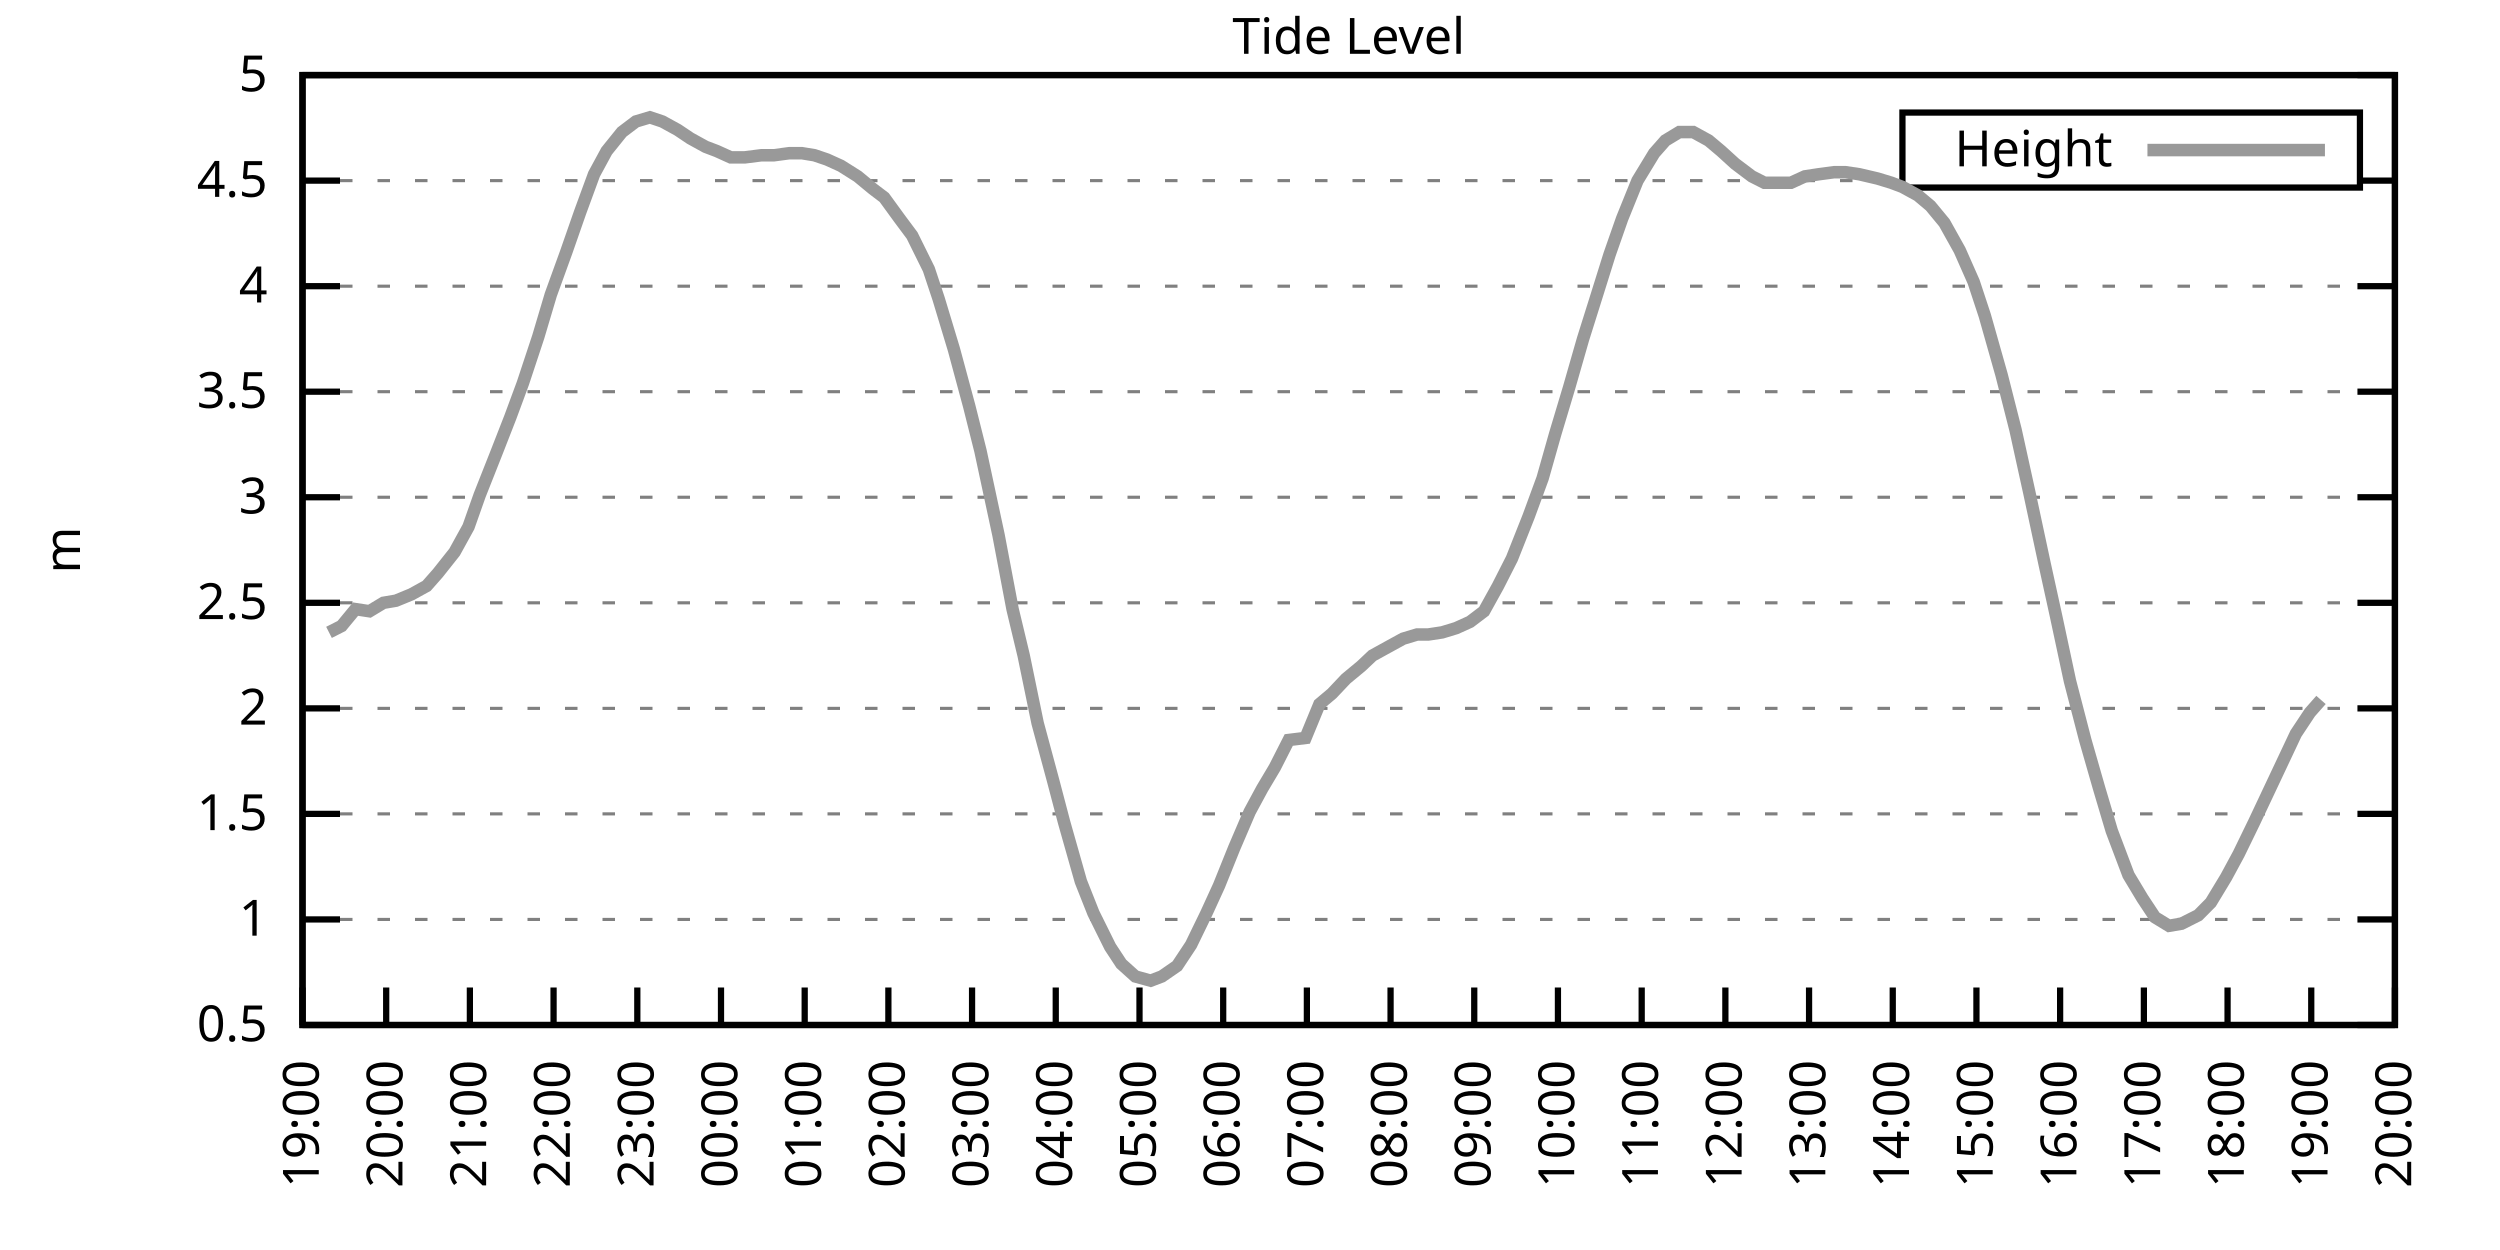
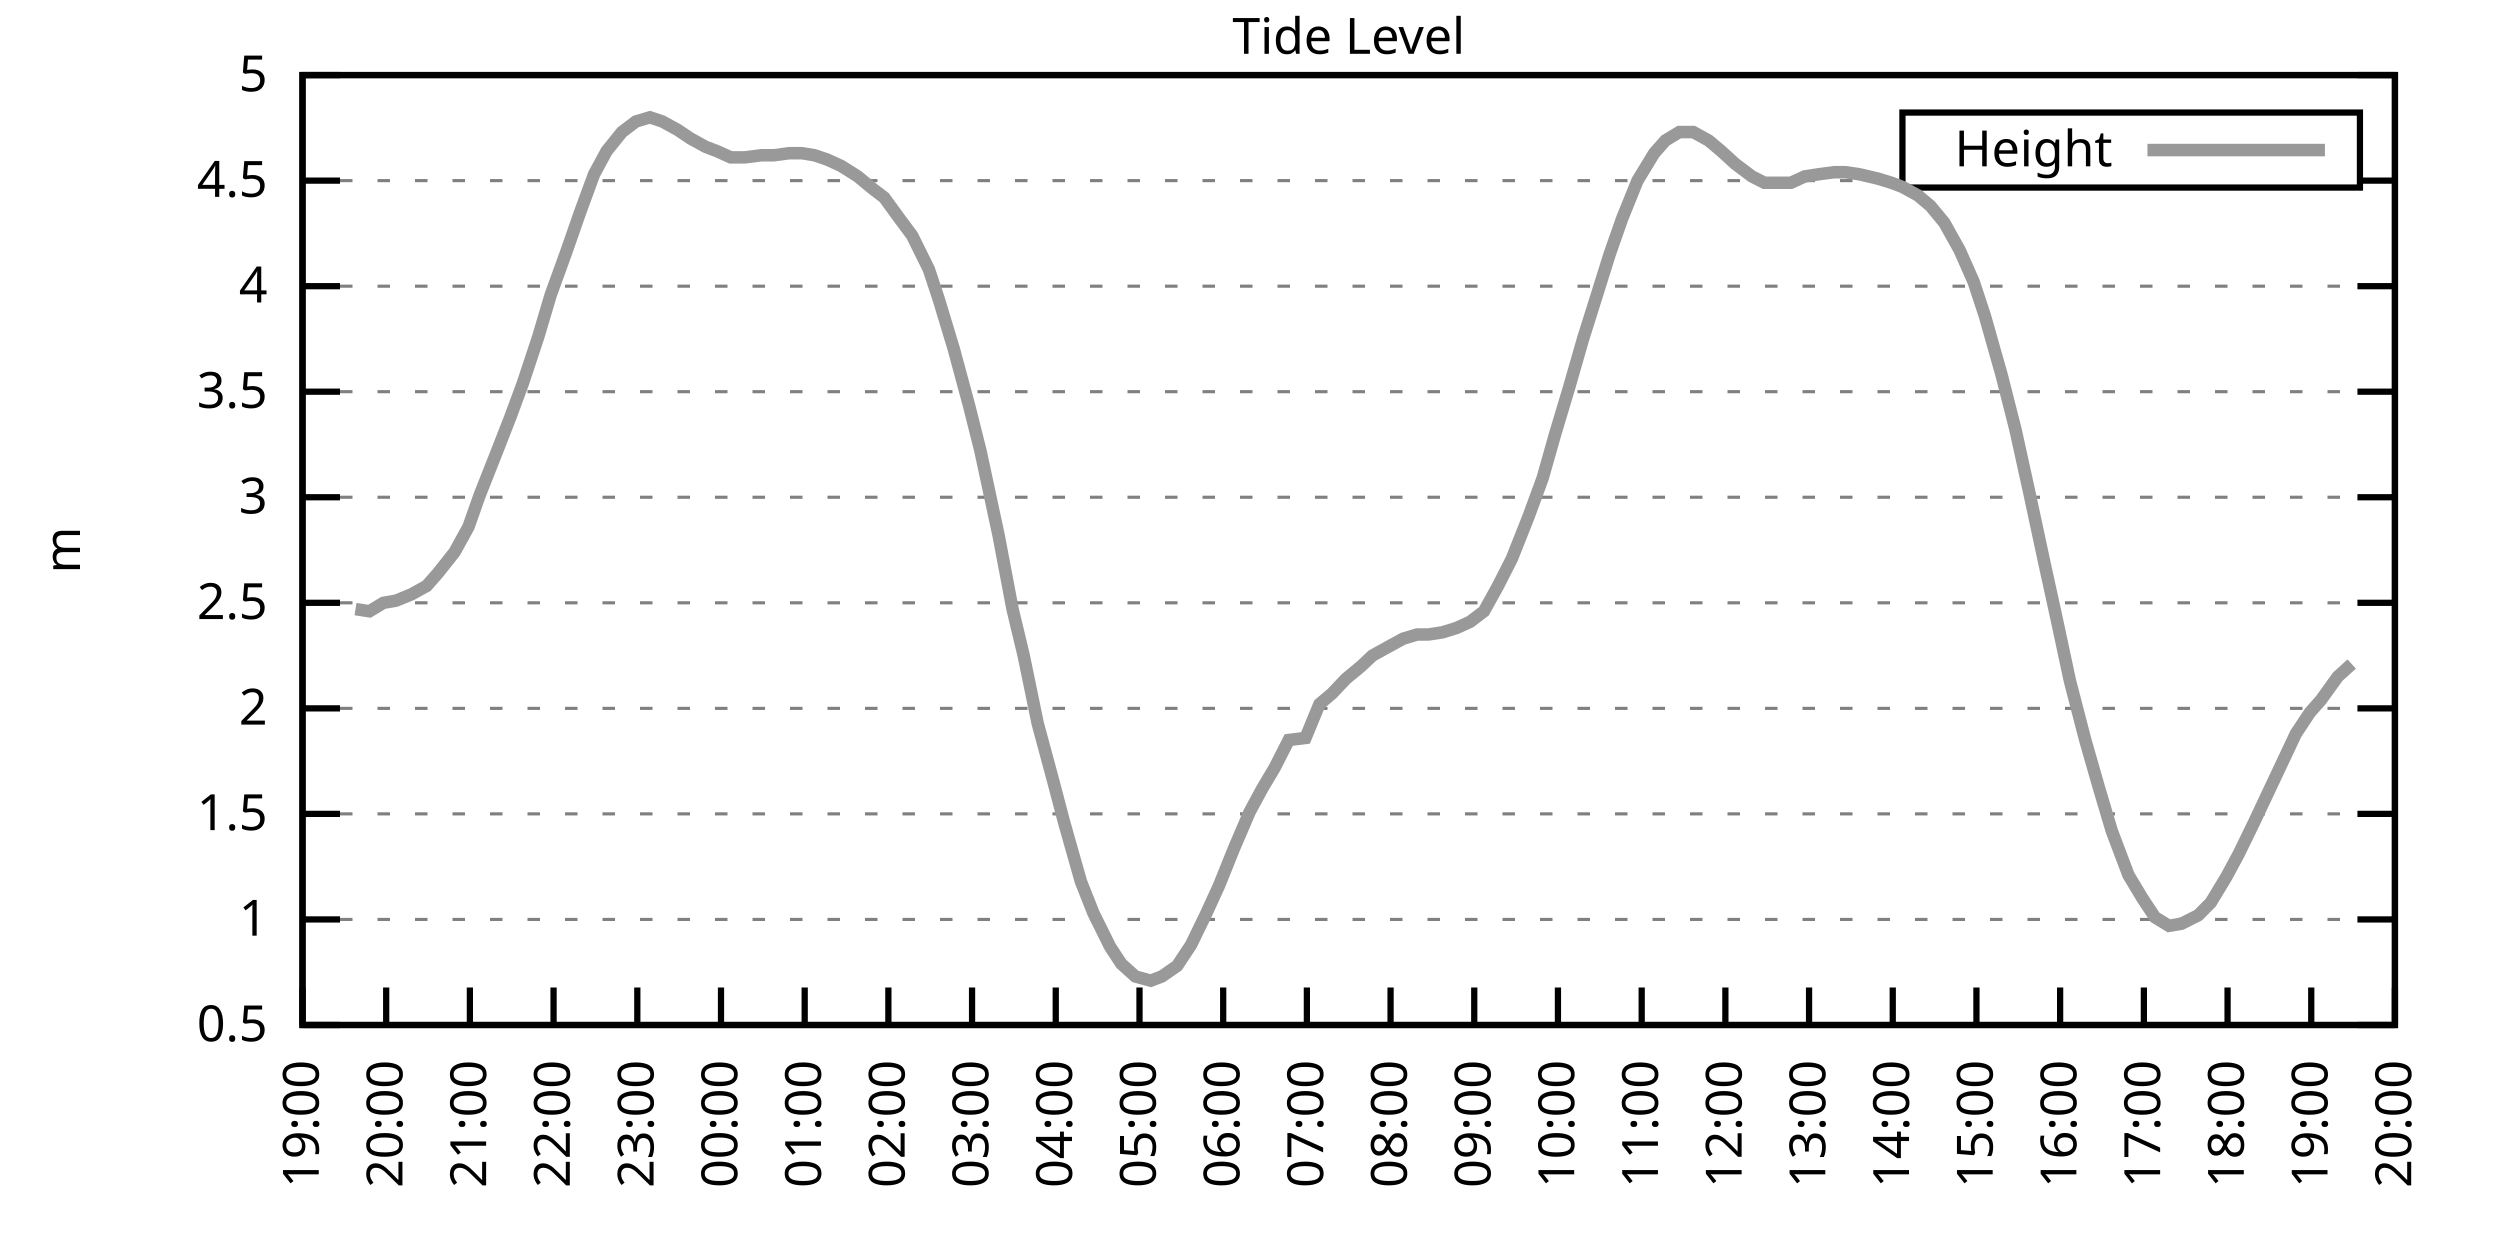
<svg xmlns="http://www.w3.org/2000/svg" xmlns:xlink="http://www.w3.org/1999/xlink" width="400" height="200" viewBox="0 0 400 200">
  <g id="gnuplot_canvas">
    <rect x="0" y="0" width="400" height="200" fill="none" />
    <defs>
      <circle id="gpDot" r="0.5" stroke-width="0.5" stroke="currentColor" />
      <path id="gpPt0" stroke-width="0.333" stroke="currentColor" d="M-1,0 h2 M0,-1 v2" />
      <path id="gpPt1" stroke-width="0.333" stroke="currentColor" d="M-1,-1 L1,1 M1,-1 L-1,1" />
      <path id="gpPt2" stroke-width="0.333" stroke="currentColor" d="M-1,0 L1,0 M0,-1 L0,1 M-1,-1 L1,1 M-1,1 L1,-1" />
      <rect id="gpPt3" stroke-width="0.333" stroke="currentColor" x="-1" y="-1" width="2" height="2" />
      <rect id="gpPt4" stroke-width="0.333" stroke="currentColor" fill="currentColor" x="-1" y="-1" width="2" height="2" />
      <circle id="gpPt5" stroke-width="0.333" stroke="currentColor" cx="0" cy="0" r="1" />
      <use xlink:href="#gpPt5" id="gpPt6" fill="currentColor" stroke="none" />
      <path id="gpPt7" stroke-width="0.333" stroke="currentColor" d="M0,-1.33 L-1.33,0.67 L1.33,0.67 z" />
      <use xlink:href="#gpPt7" id="gpPt8" fill="currentColor" stroke="none" />
      <use xlink:href="#gpPt7" id="gpPt9" stroke="currentColor" transform="rotate(180)" />
      <use xlink:href="#gpPt9" id="gpPt10" fill="currentColor" stroke="none" />
      <use xlink:href="#gpPt3" id="gpPt11" stroke="currentColor" transform="rotate(45)" />
      <use xlink:href="#gpPt11" id="gpPt12" fill="currentColor" stroke="none" />
      <path id="gpPt13" stroke-width="0.333" stroke="currentColor" d="M0,1.330 L1.265,0.411 L0.782,-1.067 L-0.782,-1.076 L-1.265,0.411 z" />
      <use xlink:href="#gpPt13" id="gpPt14" fill="currentColor" stroke="none" />
      <filter id="textbox" filterUnits="objectBoundingBox" x="0" y="0" height="1" width="1">
        <feFlood flood-color="white" flood-opacity="1" result="bgnd" />
        <feComposite in="SourceGraphic" in2="bgnd" operator="atop" />
      </filter>
      <filter id="greybox" filterUnits="objectBoundingBox" x="0" y="0" height="1" width="1">
        <feFlood flood-color="lightgrey" flood-opacity="1" result="grey" />
        <feComposite in="SourceGraphic" in2="grey" operator="atop" />
      </filter>
    </defs>
    <g fill="none" color="white" stroke="currentColor" stroke-width="1.00" stroke-linecap="butt" stroke-linejoin="miter">
</g>
    <g fill="none" color="black" stroke="currentColor" stroke-width="1.00" stroke-linecap="butt" stroke-linejoin="miter">
      <g stroke="none" shape-rendering="crispEdges">
        <polygon fill="rgb(255, 255, 255)" points="48.40,164.00 383.18,164.00 383.18,12.02 48.40,12.02 " />
      </g>
    </g>
    <g fill="none" color="black" stroke="currentColor" stroke-width="1.00" stroke-linecap="butt" stroke-linejoin="miter">
</g>
    <g fill="none" color="black" stroke="black" stroke-width="0.50" stroke-linecap="butt" stroke-linejoin="miter">
</g>
    <g fill="none" color="gray" stroke="currentColor" stroke-width="0.50" stroke-linecap="butt" stroke-linejoin="miter">
      <path stroke="gray" stroke-dasharray="2,4" class="gridline" d="M48.40,164.00 L383.19,164.00  " />
    </g>
    <g fill="none" color="gray" stroke="gray" stroke-width="1.00" stroke-linecap="butt" stroke-linejoin="miter">
</g>
    <g fill="none" color="black" stroke="currentColor" stroke-width="1.00" stroke-linecap="butt" stroke-linejoin="miter">
      <path stroke="black" d="M48.40,164.00 L54.40,164.00 M383.19,164.00 L377.19,164.00  " />
      <g transform="translate(42.80,166.60)" stroke="none" fill="black" font-family="Sans" font-size="8.00" text-anchor="end">
        <text>
          <tspan font-family="Sans"> 0.5</tspan>
        </text>
      </g>
    </g>
    <g fill="none" color="black" stroke="currentColor" stroke-width="1.00" stroke-linecap="butt" stroke-linejoin="miter">
</g>
    <g fill="none" color="black" stroke="black" stroke-width="0.50" stroke-linecap="butt" stroke-linejoin="miter">
</g>
    <g fill="none" color="gray" stroke="currentColor" stroke-width="0.50" stroke-linecap="butt" stroke-linejoin="miter">
      <path stroke="gray" stroke-dasharray="2,4" class="gridline" d="M48.40,147.11 L383.19,147.11  " />
    </g>
    <g fill="none" color="gray" stroke="gray" stroke-width="1.00" stroke-linecap="butt" stroke-linejoin="miter">
</g>
    <g fill="none" color="black" stroke="currentColor" stroke-width="1.00" stroke-linecap="butt" stroke-linejoin="miter">
      <path stroke="black" d="M48.40,147.11 L54.40,147.11 M383.19,147.11 L377.19,147.11  " />
      <g transform="translate(42.80,149.71)" stroke="none" fill="black" font-family="Sans" font-size="8.00" text-anchor="end">
        <text>
          <tspan font-family="Sans"> 1</tspan>
        </text>
      </g>
    </g>
    <g fill="none" color="black" stroke="currentColor" stroke-width="1.00" stroke-linecap="butt" stroke-linejoin="miter">
</g>
    <g fill="none" color="black" stroke="black" stroke-width="0.50" stroke-linecap="butt" stroke-linejoin="miter">
</g>
    <g fill="none" color="gray" stroke="currentColor" stroke-width="0.50" stroke-linecap="butt" stroke-linejoin="miter">
      <path stroke="gray" stroke-dasharray="2,4" class="gridline" d="M48.40,130.22 L383.19,130.22  " />
    </g>
    <g fill="none" color="gray" stroke="gray" stroke-width="1.00" stroke-linecap="butt" stroke-linejoin="miter">
</g>
    <g fill="none" color="black" stroke="currentColor" stroke-width="1.00" stroke-linecap="butt" stroke-linejoin="miter">
      <path stroke="black" d="M48.40,130.22 L54.40,130.22 M383.19,130.22 L377.19,130.22  " />
      <g transform="translate(42.80,132.82)" stroke="none" fill="black" font-family="Sans" font-size="8.00" text-anchor="end">
        <text>
          <tspan font-family="Sans"> 1.5</tspan>
        </text>
      </g>
    </g>
    <g fill="none" color="black" stroke="currentColor" stroke-width="1.00" stroke-linecap="butt" stroke-linejoin="miter">
</g>
    <g fill="none" color="black" stroke="black" stroke-width="0.50" stroke-linecap="butt" stroke-linejoin="miter">
</g>
    <g fill="none" color="gray" stroke="currentColor" stroke-width="0.50" stroke-linecap="butt" stroke-linejoin="miter">
      <path stroke="gray" stroke-dasharray="2,4" class="gridline" d="M48.40,113.34 L383.19,113.34  " />
    </g>
    <g fill="none" color="gray" stroke="gray" stroke-width="1.00" stroke-linecap="butt" stroke-linejoin="miter">
</g>
    <g fill="none" color="black" stroke="currentColor" stroke-width="1.00" stroke-linecap="butt" stroke-linejoin="miter">
      <path stroke="black" d="M48.40,113.34 L54.40,113.34 M383.19,113.34 L377.19,113.34  " />
      <g transform="translate(42.80,115.94)" stroke="none" fill="black" font-family="Sans" font-size="8.00" text-anchor="end">
        <text>
          <tspan font-family="Sans"> 2</tspan>
        </text>
      </g>
    </g>
    <g fill="none" color="black" stroke="currentColor" stroke-width="1.00" stroke-linecap="butt" stroke-linejoin="miter">
</g>
    <g fill="none" color="black" stroke="black" stroke-width="0.50" stroke-linecap="butt" stroke-linejoin="miter">
</g>
    <g fill="none" color="gray" stroke="currentColor" stroke-width="0.50" stroke-linecap="butt" stroke-linejoin="miter">
      <path stroke="gray" stroke-dasharray="2,4" class="gridline" d="M48.40,96.45 L383.19,96.45  " />
    </g>
    <g fill="none" color="gray" stroke="gray" stroke-width="1.00" stroke-linecap="butt" stroke-linejoin="miter">
</g>
    <g fill="none" color="black" stroke="currentColor" stroke-width="1.00" stroke-linecap="butt" stroke-linejoin="miter">
      <path stroke="black" d="M48.40,96.45 L54.40,96.45 M383.19,96.45 L377.19,96.45  " />
      <g transform="translate(42.80,99.05)" stroke="none" fill="black" font-family="Sans" font-size="8.00" text-anchor="end">
        <text>
          <tspan font-family="Sans"> 2.5</tspan>
        </text>
      </g>
    </g>
    <g fill="none" color="black" stroke="currentColor" stroke-width="1.00" stroke-linecap="butt" stroke-linejoin="miter">
</g>
    <g fill="none" color="black" stroke="black" stroke-width="0.50" stroke-linecap="butt" stroke-linejoin="miter">
</g>
    <g fill="none" color="gray" stroke="currentColor" stroke-width="0.50" stroke-linecap="butt" stroke-linejoin="miter">
      <path stroke="gray" stroke-dasharray="2,4" class="gridline" d="M48.40,79.56 L383.19,79.56  " />
    </g>
    <g fill="none" color="gray" stroke="gray" stroke-width="1.00" stroke-linecap="butt" stroke-linejoin="miter">
</g>
    <g fill="none" color="black" stroke="currentColor" stroke-width="1.00" stroke-linecap="butt" stroke-linejoin="miter">
      <path stroke="black" d="M48.40,79.56 L54.40,79.56 M383.19,79.56 L377.19,79.56  " />
      <g transform="translate(42.80,82.16)" stroke="none" fill="black" font-family="Sans" font-size="8.00" text-anchor="end">
        <text>
          <tspan font-family="Sans"> 3</tspan>
        </text>
      </g>
    </g>
    <g fill="none" color="black" stroke="currentColor" stroke-width="1.00" stroke-linecap="butt" stroke-linejoin="miter">
</g>
    <g fill="none" color="black" stroke="black" stroke-width="0.50" stroke-linecap="butt" stroke-linejoin="miter">
</g>
    <g fill="none" color="gray" stroke="currentColor" stroke-width="0.50" stroke-linecap="butt" stroke-linejoin="miter">
      <path stroke="gray" stroke-dasharray="2,4" class="gridline" d="M48.40,62.67 L383.19,62.67  " />
    </g>
    <g fill="none" color="gray" stroke="gray" stroke-width="1.00" stroke-linecap="butt" stroke-linejoin="miter">
</g>
    <g fill="none" color="black" stroke="currentColor" stroke-width="1.00" stroke-linecap="butt" stroke-linejoin="miter">
      <path stroke="black" d="M48.40,62.67 L54.40,62.67 M383.19,62.67 L377.19,62.67  " />
      <g transform="translate(42.80,65.27)" stroke="none" fill="black" font-family="Sans" font-size="8.00" text-anchor="end">
        <text>
          <tspan font-family="Sans"> 3.5</tspan>
        </text>
      </g>
    </g>
    <g fill="none" color="black" stroke="currentColor" stroke-width="1.00" stroke-linecap="butt" stroke-linejoin="miter">
</g>
    <g fill="none" color="black" stroke="black" stroke-width="0.50" stroke-linecap="butt" stroke-linejoin="miter">
</g>
    <g fill="none" color="gray" stroke="currentColor" stroke-width="0.50" stroke-linecap="butt" stroke-linejoin="miter">
      <path stroke="gray" stroke-dasharray="2,4" class="gridline" d="M48.40,45.79 L383.19,45.79  " />
    </g>
    <g fill="none" color="gray" stroke="gray" stroke-width="1.00" stroke-linecap="butt" stroke-linejoin="miter">
</g>
    <g fill="none" color="black" stroke="currentColor" stroke-width="1.00" stroke-linecap="butt" stroke-linejoin="miter">
      <path stroke="black" d="M48.40,45.79 L54.40,45.79 M383.19,45.79 L377.19,45.79  " />
      <g transform="translate(42.80,48.39)" stroke="none" fill="black" font-family="Sans" font-size="8.00" text-anchor="end">
        <text>
          <tspan font-family="Sans"> 4</tspan>
        </text>
      </g>
    </g>
    <g fill="none" color="black" stroke="currentColor" stroke-width="1.00" stroke-linecap="butt" stroke-linejoin="miter">
</g>
    <g fill="none" color="black" stroke="black" stroke-width="0.50" stroke-linecap="butt" stroke-linejoin="miter">
</g>
    <g fill="none" color="gray" stroke="currentColor" stroke-width="0.50" stroke-linecap="butt" stroke-linejoin="miter">
      <path stroke="gray" stroke-dasharray="2,4" class="gridline" d="M48.40,28.90 L304.39,28.90 M377.59,28.90 L383.19,28.90  " />
    </g>
    <g fill="none" color="gray" stroke="gray" stroke-width="1.00" stroke-linecap="butt" stroke-linejoin="miter">
</g>
    <g fill="none" color="black" stroke="currentColor" stroke-width="1.00" stroke-linecap="butt" stroke-linejoin="miter">
      <path stroke="black" d="M48.40,28.90 L54.40,28.90 M383.19,28.90 L377.19,28.90  " />
      <g transform="translate(42.80,31.50)" stroke="none" fill="black" font-family="Sans" font-size="8.00" text-anchor="end">
        <text>
          <tspan font-family="Sans"> 4.5</tspan>
        </text>
      </g>
    </g>
    <g fill="none" color="black" stroke="currentColor" stroke-width="1.00" stroke-linecap="butt" stroke-linejoin="miter">
</g>
    <g fill="none" color="black" stroke="black" stroke-width="0.50" stroke-linecap="butt" stroke-linejoin="miter">
</g>
    <g fill="none" color="gray" stroke="currentColor" stroke-width="0.50" stroke-linecap="butt" stroke-linejoin="miter">
      <path stroke="gray" stroke-dasharray="2,4" class="gridline" d="M48.40,12.01 L383.19,12.01  " />
    </g>
    <g fill="none" color="gray" stroke="gray" stroke-width="1.00" stroke-linecap="butt" stroke-linejoin="miter">
</g>
    <g fill="none" color="black" stroke="currentColor" stroke-width="1.00" stroke-linecap="butt" stroke-linejoin="miter">
      <path stroke="black" d="M48.40,12.01 L54.40,12.01 M383.19,12.01 L377.19,12.01  " />
      <g transform="translate(42.80,14.61)" stroke="none" fill="black" font-family="Sans" font-size="8.00" text-anchor="end">
        <text>
          <tspan font-family="Sans"> 5</tspan>
        </text>
      </g>
    </g>
    <g fill="none" color="black" stroke="currentColor" stroke-width="1.00" stroke-linecap="butt" stroke-linejoin="miter">
      <path stroke="black" d="M48.40,164.00 L48.40,158.00  " />
      <g transform="translate(51.00,169.60) rotate(270.00)" stroke="none" fill="black" font-family="Sans" font-size="8.00" text-anchor="end">
        <text>
          <tspan font-family="Sans">19:00</tspan>
        </text>
      </g>
    </g>
    <g fill="none" color="black" stroke="currentColor" stroke-width="1.00" stroke-linecap="butt" stroke-linejoin="miter">
      <path stroke="black" d="M61.79,164.00 L61.79,158.00  " />
      <g transform="translate(64.39,169.60) rotate(270.00)" stroke="none" fill="black" font-family="Sans" font-size="8.00" text-anchor="end">
        <text>
          <tspan font-family="Sans">20:00</tspan>
        </text>
      </g>
    </g>
    <g fill="none" color="black" stroke="currentColor" stroke-width="1.00" stroke-linecap="butt" stroke-linejoin="miter">
      <path stroke="black" d="M75.18,164.00 L75.18,158.00  " />
      <g transform="translate(77.78,169.60) rotate(270.00)" stroke="none" fill="black" font-family="Sans" font-size="8.00" text-anchor="end">
        <text>
          <tspan font-family="Sans">21:00</tspan>
        </text>
      </g>
    </g>
    <g fill="none" color="black" stroke="currentColor" stroke-width="1.00" stroke-linecap="butt" stroke-linejoin="miter">
      <path stroke="black" d="M88.57,164.00 L88.57,158.00  " />
      <g transform="translate(91.17,169.60) rotate(270.00)" stroke="none" fill="black" font-family="Sans" font-size="8.00" text-anchor="end">
        <text>
          <tspan font-family="Sans">22:00</tspan>
        </text>
      </g>
    </g>
    <g fill="none" color="black" stroke="currentColor" stroke-width="1.00" stroke-linecap="butt" stroke-linejoin="miter">
      <path stroke="black" d="M101.97,164.00 L101.97,158.00  " />
      <g transform="translate(104.57,169.60) rotate(270.00)" stroke="none" fill="black" font-family="Sans" font-size="8.00" text-anchor="end">
        <text>
          <tspan font-family="Sans">23:00</tspan>
        </text>
      </g>
    </g>
    <g fill="none" color="black" stroke="currentColor" stroke-width="1.00" stroke-linecap="butt" stroke-linejoin="miter">
      <path stroke="black" d="M115.36,164.00 L115.36,158.00  " />
      <g transform="translate(117.96,169.60) rotate(270.00)" stroke="none" fill="black" font-family="Sans" font-size="8.00" text-anchor="end">
        <text>
          <tspan font-family="Sans">00:00</tspan>
        </text>
      </g>
    </g>
    <g fill="none" color="black" stroke="currentColor" stroke-width="1.00" stroke-linecap="butt" stroke-linejoin="miter">
      <path stroke="black" d="M128.75,164.00 L128.75,158.00  " />
      <g transform="translate(131.35,169.60) rotate(270.00)" stroke="none" fill="black" font-family="Sans" font-size="8.00" text-anchor="end">
        <text>
          <tspan font-family="Sans">01:00</tspan>
        </text>
      </g>
    </g>
    <g fill="none" color="black" stroke="currentColor" stroke-width="1.00" stroke-linecap="butt" stroke-linejoin="miter">
      <path stroke="black" d="M142.14,164.00 L142.14,158.00  " />
      <g transform="translate(144.74,169.60) rotate(270.00)" stroke="none" fill="black" font-family="Sans" font-size="8.00" text-anchor="end">
        <text>
          <tspan font-family="Sans">02:00</tspan>
        </text>
      </g>
    </g>
    <g fill="none" color="black" stroke="currentColor" stroke-width="1.00" stroke-linecap="butt" stroke-linejoin="miter">
      <path stroke="black" d="M155.53,164.00 L155.53,158.00  " />
      <g transform="translate(158.13,169.60) rotate(270.00)" stroke="none" fill="black" font-family="Sans" font-size="8.00" text-anchor="end">
        <text>
          <tspan font-family="Sans">03:00</tspan>
        </text>
      </g>
    </g>
    <g fill="none" color="black" stroke="currentColor" stroke-width="1.00" stroke-linecap="butt" stroke-linejoin="miter">
      <path stroke="black" d="M168.92,164.00 L168.92,158.00  " />
      <g transform="translate(171.52,169.60) rotate(270.00)" stroke="none" fill="black" font-family="Sans" font-size="8.00" text-anchor="end">
        <text>
          <tspan font-family="Sans">04:00</tspan>
        </text>
      </g>
    </g>
    <g fill="none" color="black" stroke="currentColor" stroke-width="1.00" stroke-linecap="butt" stroke-linejoin="miter">
      <path stroke="black" d="M182.32,164.00 L182.32,158.00  " />
      <g transform="translate(184.92,169.60) rotate(270.00)" stroke="none" fill="black" font-family="Sans" font-size="8.00" text-anchor="end">
        <text>
          <tspan font-family="Sans">05:00</tspan>
        </text>
      </g>
    </g>
    <g fill="none" color="black" stroke="currentColor" stroke-width="1.00" stroke-linecap="butt" stroke-linejoin="miter">
      <path stroke="black" d="M195.71,164.00 L195.71,158.00  " />
      <g transform="translate(198.31,169.60) rotate(270.00)" stroke="none" fill="black" font-family="Sans" font-size="8.00" text-anchor="end">
        <text>
          <tspan font-family="Sans">06:00</tspan>
        </text>
      </g>
    </g>
    <g fill="none" color="black" stroke="currentColor" stroke-width="1.00" stroke-linecap="butt" stroke-linejoin="miter">
      <path stroke="black" d="M209.10,164.00 L209.10,158.00  " />
      <g transform="translate(211.70,169.60) rotate(270.00)" stroke="none" fill="black" font-family="Sans" font-size="8.00" text-anchor="end">
        <text>
          <tspan font-family="Sans">07:00</tspan>
        </text>
      </g>
    </g>
    <g fill="none" color="black" stroke="currentColor" stroke-width="1.00" stroke-linecap="butt" stroke-linejoin="miter">
      <path stroke="black" d="M222.49,164.00 L222.49,158.00  " />
      <g transform="translate(225.09,169.60) rotate(270.00)" stroke="none" fill="black" font-family="Sans" font-size="8.00" text-anchor="end">
        <text>
          <tspan font-family="Sans">08:00</tspan>
        </text>
      </g>
    </g>
    <g fill="none" color="black" stroke="currentColor" stroke-width="1.00" stroke-linecap="butt" stroke-linejoin="miter">
      <path stroke="black" d="M235.88,164.00 L235.88,158.00  " />
      <g transform="translate(238.48,169.60) rotate(270.00)" stroke="none" fill="black" font-family="Sans" font-size="8.00" text-anchor="end">
        <text>
          <tspan font-family="Sans">09:00</tspan>
        </text>
      </g>
    </g>
    <g fill="none" color="black" stroke="currentColor" stroke-width="1.00" stroke-linecap="butt" stroke-linejoin="miter">
      <path stroke="black" d="M249.27,164.00 L249.27,158.00  " />
      <g transform="translate(251.87,169.60) rotate(270.00)" stroke="none" fill="black" font-family="Sans" font-size="8.00" text-anchor="end">
        <text>
          <tspan font-family="Sans">10:00</tspan>
        </text>
      </g>
    </g>
    <g fill="none" color="black" stroke="currentColor" stroke-width="1.00" stroke-linecap="butt" stroke-linejoin="miter">
      <path stroke="black" d="M262.67,164.00 L262.67,158.00  " />
      <g transform="translate(265.27,169.60) rotate(270.00)" stroke="none" fill="black" font-family="Sans" font-size="8.00" text-anchor="end">
        <text>
          <tspan font-family="Sans">11:00</tspan>
        </text>
      </g>
    </g>
    <g fill="none" color="black" stroke="currentColor" stroke-width="1.00" stroke-linecap="butt" stroke-linejoin="miter">
      <path stroke="black" d="M276.06,164.00 L276.06,158.00  " />
      <g transform="translate(278.66,169.60) rotate(270.00)" stroke="none" fill="black" font-family="Sans" font-size="8.00" text-anchor="end">
        <text>
          <tspan font-family="Sans">12:00</tspan>
        </text>
      </g>
    </g>
    <g fill="none" color="black" stroke="currentColor" stroke-width="1.00" stroke-linecap="butt" stroke-linejoin="miter">
      <path stroke="black" d="M289.45,164.00 L289.45,158.00  " />
      <g transform="translate(292.05,169.60) rotate(270.00)" stroke="none" fill="black" font-family="Sans" font-size="8.00" text-anchor="end">
        <text>
          <tspan font-family="Sans">13:00</tspan>
        </text>
      </g>
    </g>
    <g fill="none" color="black" stroke="currentColor" stroke-width="1.00" stroke-linecap="butt" stroke-linejoin="miter">
      <path stroke="black" d="M302.84,164.00 L302.84,158.00  " />
      <g transform="translate(305.44,169.60) rotate(270.00)" stroke="none" fill="black" font-family="Sans" font-size="8.00" text-anchor="end">
        <text>
          <tspan font-family="Sans">14:00</tspan>
        </text>
      </g>
    </g>
    <g fill="none" color="black" stroke="currentColor" stroke-width="1.00" stroke-linecap="butt" stroke-linejoin="miter">
      <path stroke="black" d="M316.23,164.00 L316.23,158.00  " />
      <g transform="translate(318.83,169.60) rotate(270.00)" stroke="none" fill="black" font-family="Sans" font-size="8.00" text-anchor="end">
        <text>
          <tspan font-family="Sans">15:00</tspan>
        </text>
      </g>
    </g>
    <g fill="none" color="black" stroke="currentColor" stroke-width="1.00" stroke-linecap="butt" stroke-linejoin="miter">
      <path stroke="black" d="M329.62,164.00 L329.62,158.00  " />
      <g transform="translate(332.22,169.60) rotate(270.00)" stroke="none" fill="black" font-family="Sans" font-size="8.00" text-anchor="end">
        <text>
          <tspan font-family="Sans">16:00</tspan>
        </text>
      </g>
    </g>
    <g fill="none" color="black" stroke="currentColor" stroke-width="1.00" stroke-linecap="butt" stroke-linejoin="miter">
      <path stroke="black" d="M343.02,164.00 L343.02,158.00  " />
      <g transform="translate(345.62,169.60) rotate(270.00)" stroke="none" fill="black" font-family="Sans" font-size="8.00" text-anchor="end">
        <text>
          <tspan font-family="Sans">17:00</tspan>
        </text>
      </g>
    </g>
    <g fill="none" color="black" stroke="currentColor" stroke-width="1.00" stroke-linecap="butt" stroke-linejoin="miter">
      <path stroke="black" d="M356.41,164.00 L356.41,158.00  " />
      <g transform="translate(359.01,169.60) rotate(270.00)" stroke="none" fill="black" font-family="Sans" font-size="8.00" text-anchor="end">
        <text>
          <tspan font-family="Sans">18:00</tspan>
        </text>
      </g>
    </g>
    <g fill="none" color="black" stroke="currentColor" stroke-width="1.00" stroke-linecap="butt" stroke-linejoin="miter">
      <path stroke="black" d="M369.80,164.00 L369.80,158.00  " />
      <g transform="translate(372.40,169.60) rotate(270.00)" stroke="none" fill="black" font-family="Sans" font-size="8.00" text-anchor="end">
        <text>
          <tspan font-family="Sans">19:00</tspan>
        </text>
      </g>
    </g>
    <g fill="none" color="black" stroke="currentColor" stroke-width="1.00" stroke-linecap="butt" stroke-linejoin="miter">
      <path stroke="black" d="M383.19,164.00 L383.19,158.00  " />
      <g transform="translate(385.79,169.60) rotate(270.00)" stroke="none" fill="black" font-family="Sans" font-size="8.00" text-anchor="end">
        <text>
          <tspan font-family="Sans">20:00</tspan>
        </text>
      </g>
    </g>
    <g fill="none" color="black" stroke="currentColor" stroke-width="1.00" stroke-linecap="butt" stroke-linejoin="miter">
</g>
    <g fill="none" color="black" stroke="currentColor" stroke-width="1.00" stroke-linecap="butt" stroke-linejoin="miter">
      <path stroke="black" d="M48.40,12.01 L48.40,164.00 L383.19,164.00 L383.19,12.01 L48.40,12.01 Z  " />
    </g>
    <g fill="none" color="black" stroke="currentColor" stroke-width="1.00" stroke-linecap="butt" stroke-linejoin="miter">
</g>
    <g fill="none" color="black" stroke="currentColor" stroke-width="1.00" stroke-linecap="butt" stroke-linejoin="miter">
      <path stroke="black" d="M304.39,30.01 L304.39,18.01 L377.59,18.01 L377.59,30.01 L304.39,30.01 Z  " />
    </g>
    <g id="Tide_level_plot_1">
      <g fill="none" color="white" stroke="black" stroke-width="2.00" stroke-linecap="butt" stroke-linejoin="miter">
</g>
      <g fill="none" color="black" stroke="currentColor" stroke-width="2.00" stroke-linecap="butt" stroke-linejoin="miter">
        <g transform="translate(337.99,26.61)" stroke="none" fill="black" font-family="Sans" font-size="8.00" text-anchor="end">
          <text>
            <tspan font-family="Sans">Height</tspan>
          </text>
        </g>
      </g>
      <g fill="none" color="black" stroke="currentColor" stroke-width="2.00" stroke-linecap="butt" stroke-linejoin="miter">
-         <path stroke="rgb(153, 153, 153)" d="M343.59,24.01 L371.99,24.01 M52.64,101.18 L54.65,100.16 L56.88,97.46 L59.11,97.80 L61.35,96.45 L63.35,96.11   L65.81,95.10 L68.26,93.75 L70.05,91.72 L72.73,88.34 L74.96,84.29 L76.75,79.22 L79.42,72.47 L81.66,66.73   L83.66,61.32 L86.12,53.89 L88.13,47.14 L90.58,40.38 L92.82,33.96 L95.05,27.88 L97.06,24.17 L99.51,21.13   L101.74,19.44 L103.98,18.77 L105.98,19.44 L108.44,20.79 L110.45,22.14 L112.90,23.49 L114.69,24.17 L116.92,25.18   L119.15,25.18 L121.83,24.84 L123.84,24.84 L126.29,24.51 L128.30,24.51 L130.31,24.84 L132.32,25.52 L134.55,26.53   L137.23,28.22 L139.69,30.25 L141.47,31.60 L143.93,34.98 L145.94,37.68 L148.61,43.08 L150.18,47.81 L152.63,55.92   L155.09,65.04 L156.87,72.13 L159.77,85.64 L162.01,97.46 L163.79,104.89 L166.02,115.70 L168.48,124.82 L170.26,131.58   L172.94,141.03 L174.95,146.10 L177.63,151.50 L179.41,154.21 L181.65,156.23 L184.10,156.91 L185.89,156.23 L188.34,154.54   L190.57,151.17 L193.03,146.10 L195.04,141.71 L197.49,135.63 L199.95,129.89 L201.96,126.17 L203.97,122.79 L206.20,118.40   L208.88,118.07 L211.11,112.66 L213.12,110.97 L215.35,108.61 L217.80,106.58 L219.59,104.89 L222.04,103.54 L224.50,102.19   L226.73,101.52 L228.52,101.52 L230.75,101.18 L232.98,100.50 L235.21,99.49 L237.44,97.80 L239.68,93.75 L241.91,89.36   L244.59,82.60 L246.82,76.52 L248.83,69.43 L251.06,62.00 L253.29,54.23 L255.52,47.14 L257.53,40.72 L259.54,34.98   L262.00,28.90 L264.67,24.51 L266.46,22.48 L268.69,21.13 L270.92,21.13 L273.38,22.48 L275.39,24.17 L277.62,26.20   L280.30,28.22 L282.31,29.24 L284.32,29.24 L286.55,29.24 L288.78,28.22 L291.01,27.88 L293.47,27.55 L295.25,27.55   L297.48,27.88 L300.39,28.56 L302.62,29.24 L304.40,29.91 L306.86,31.26 L308.87,32.95 L311.10,35.65 L313.55,40.04   L315.79,45.11 L317.57,50.51 L320.25,59.97 L322.48,68.75 L324.71,78.89 L327.17,90.37 L328.95,98.48 L331.19,108.95   L333.64,118.40 L335.87,126.17 L337.88,132.93 L340.56,140.02 L342.79,143.73 L344.80,146.77 L347.03,148.13 L349.04,147.79   L351.72,146.44 L353.73,144.41 L356.18,140.36 L358.19,136.64 L360.65,131.58 L362.88,126.85 L365.11,122.12 L367.34,117.39   L369.58,114.01 L371.36,111.99  " />
+         <path stroke="rgb(153, 153, 153)" d="M343.59,24.01 L371.99,24.01 M56.88,97.46 L59.11,97.80 L61.35,96.45 L63.35,96.11 L65.81,95.10 L68.26,93.75   L70.05,91.72 L72.73,88.34 L74.96,84.29 L76.75,79.22 L79.42,72.47 L81.66,66.73 L83.66,61.32 L86.12,53.89   L88.13,47.14 L90.58,40.38 L92.82,33.96 L95.05,27.88 L97.06,24.17 L99.51,21.13 L101.74,19.44 L103.98,18.77   L105.98,19.44 L108.44,20.79 L110.45,22.14 L112.90,23.49 L114.69,24.17 L116.92,25.18 L119.15,25.18 L121.83,24.84   L123.84,24.84 L126.29,24.51 L128.30,24.51 L130.31,24.84 L132.32,25.52 L134.55,26.53 L137.23,28.22 L139.69,30.25   L141.47,31.60 L143.93,34.98 L145.94,37.68 L148.61,43.08 L150.18,47.81 L152.63,55.92 L155.09,65.04 L156.87,72.13   L159.77,85.64 L162.01,97.46 L163.79,104.89 L166.02,115.70 L168.48,124.82 L170.26,131.58 L172.94,141.03 L174.95,146.10   L177.63,151.50 L179.41,154.21 L181.65,156.23 L184.10,156.91 L185.89,156.23 L188.34,154.54 L190.57,151.17 L193.03,146.10   L195.04,141.71 L197.49,135.63 L199.95,129.89 L201.96,126.17 L203.97,122.79 L206.20,118.40 L208.88,118.07 L211.11,112.66   L213.12,110.97 L215.35,108.61 L217.80,106.58 L219.59,104.89 L222.04,103.54 L224.50,102.19 L226.73,101.52 L228.52,101.52   L230.75,101.18 L232.98,100.50 L235.21,99.49 L237.44,97.80 L239.68,93.75 L241.91,89.36 L244.59,82.60 L246.82,76.52   L248.83,69.43 L251.06,62.00 L253.29,54.23 L255.52,47.14 L257.53,40.72 L259.54,34.98 L262.00,28.90 L264.67,24.51   L266.46,22.48 L268.69,21.13 L270.92,21.13 L273.38,22.48 L275.39,24.17 L277.62,26.20 L280.30,28.22 L282.31,29.24   L284.32,29.24 L286.55,29.24 L288.78,28.22 L291.01,27.88 L293.47,27.55 L295.25,27.55 L297.48,27.88 L300.39,28.56   L302.62,29.24 L304.40,29.91 L306.86,31.26 L308.87,32.95 L311.10,35.65 L313.55,40.04 L315.79,45.11 L317.57,50.51   L320.25,59.97 L322.48,68.75 L324.71,78.89 L327.17,90.37 L328.95,98.48 L331.19,108.95 L333.64,118.40 L335.87,126.17   L337.88,132.93 L340.56,140.02 L342.79,143.73 L344.80,146.77 L347.03,148.13 L349.04,147.79 L351.72,146.44 L353.73,144.41   L356.18,140.36 L358.19,136.64 L360.65,131.58 L362.88,126.85 L365.11,122.12 L367.34,117.39 L369.58,114.01 L371.36,111.99   L374.04,108.27 L376.27,106.24  " />
      </g>
    </g>
    <g fill="none" color="black" stroke="currentColor" stroke-width="2.00" stroke-linecap="butt" stroke-linejoin="miter">
</g>
    <g fill="none" color="black" stroke="black" stroke-width="1.00" stroke-linecap="butt" stroke-linejoin="miter">
</g>
    <g fill="none" color="black" stroke="currentColor" stroke-width="1.00" stroke-linecap="butt" stroke-linejoin="miter">
      <path stroke="black" d="M48.40,12.01 L48.40,164.00 L383.19,164.00 L383.19,12.01 L48.40,12.01 Z  " />
      <g transform="translate(12.80,88.01) rotate(270.00)" stroke="none" fill="black" font-family="Sans" font-size="8.00" text-anchor="middle">
        <text>
          <tspan font-family="Sans">m</tspan>
        </text>
      </g>
    </g>
    <g fill="none" color="black" stroke="currentColor" stroke-width="1.00" stroke-linecap="butt" stroke-linejoin="miter">
</g>
    <g fill="none" color="black" stroke="currentColor" stroke-width="1.00" stroke-linecap="butt" stroke-linejoin="miter">
      <g transform="translate(215.79,8.61)" stroke="none" fill="black" font-family="Sans" font-size="8.00" text-anchor="middle">
        <text>
          <tspan font-family="Sans">Tide Level</tspan>
        </text>
      </g>
    </g>
    <g fill="none" color="black" stroke="currentColor" stroke-width="1.00" stroke-linecap="butt" stroke-linejoin="miter">
</g>
  </g>
</svg>
